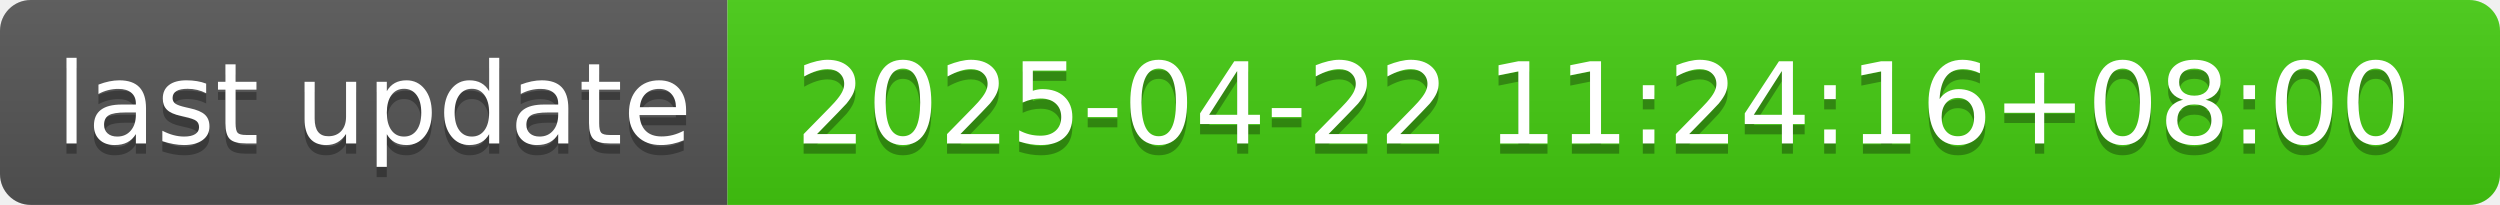
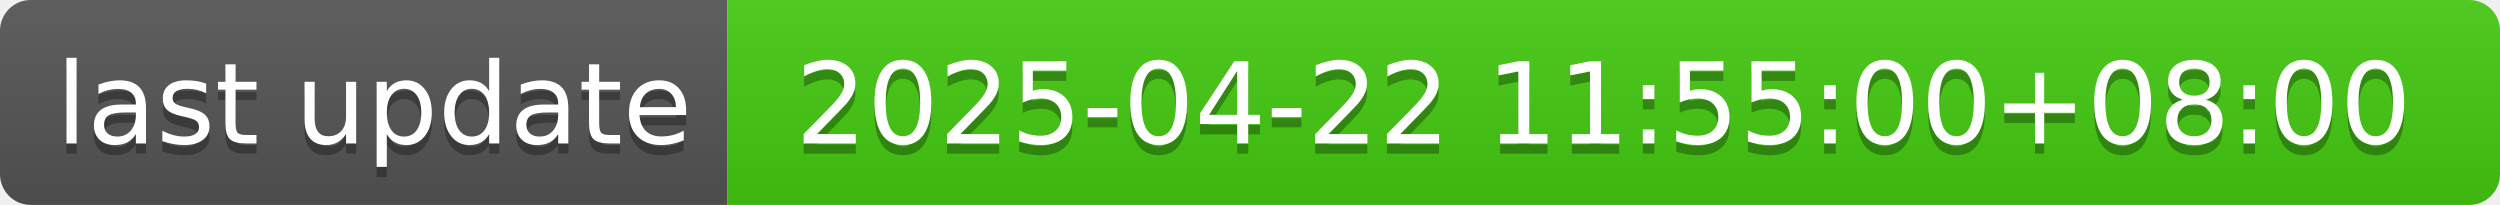
- <svg xmlns="http://www.w3.org/2000/svg" width="244" height="20" role="img" aria-label="last update: 2025-04-22 11:24:16+08:00">
+ <svg xmlns="http://www.w3.org/2000/svg" width="244" height="20" role="img" aria-label="last update: 2025-04-22 11:55:00+08:00">
  <linearGradient id="s" x2="0" y2="100%">
    <stop offset="0" stop-color="#bbb" stop-opacity=".1" />
    <stop offset="1" stop-opacity=".1" />
  </linearGradient>
  <clipPath id="r">
    <rect width="244" height="20" rx="3" fill="#fff" />
  </clipPath>
  <g clip-path="url(#r)">
    <rect width="71" height="20" fill="#555" />
    <rect x="71" width="173" height="20" fill="#4c1" />
    <rect width="244" height="20" fill="url(#s)" />
  </g>
  <g fill="#fff" text-anchor="middle" font-family="Verdana,Geneva,DejaVu Sans,sans-serif" text-rendering="geometricPrecision" font-size="110">
    <text aria-hidden="true" x="365" y="150" fill="#010101" fill-opacity=".3" transform="scale(.1)" textLength="610">last update</text>
    <text x="365" y="140" transform="scale(.1)" fill="#fff" textLength="610">last update</text>
-     <text aria-hidden="true" x="1565" y="150" fill="#010101" fill-opacity=".3" transform="scale(.1)" textLength="1630">2025-04-22 11:24:16+08:00</text>
-     <text x="1565" y="140" transform="scale(.1)" fill="#fff" textLength="1630">2025-04-22 11:24:16+08:00</text>
+     <text aria-hidden="true" x="1565" y="150" fill="#010101" fill-opacity=".3" transform="scale(.1)" textLength="1630">2025-04-22 11:55:00+08:00</text>
+     <text x="1565" y="140" transform="scale(.1)" fill="#fff" textLength="1630">2025-04-22 11:55:00+08:00</text>
  </g>
</svg>
